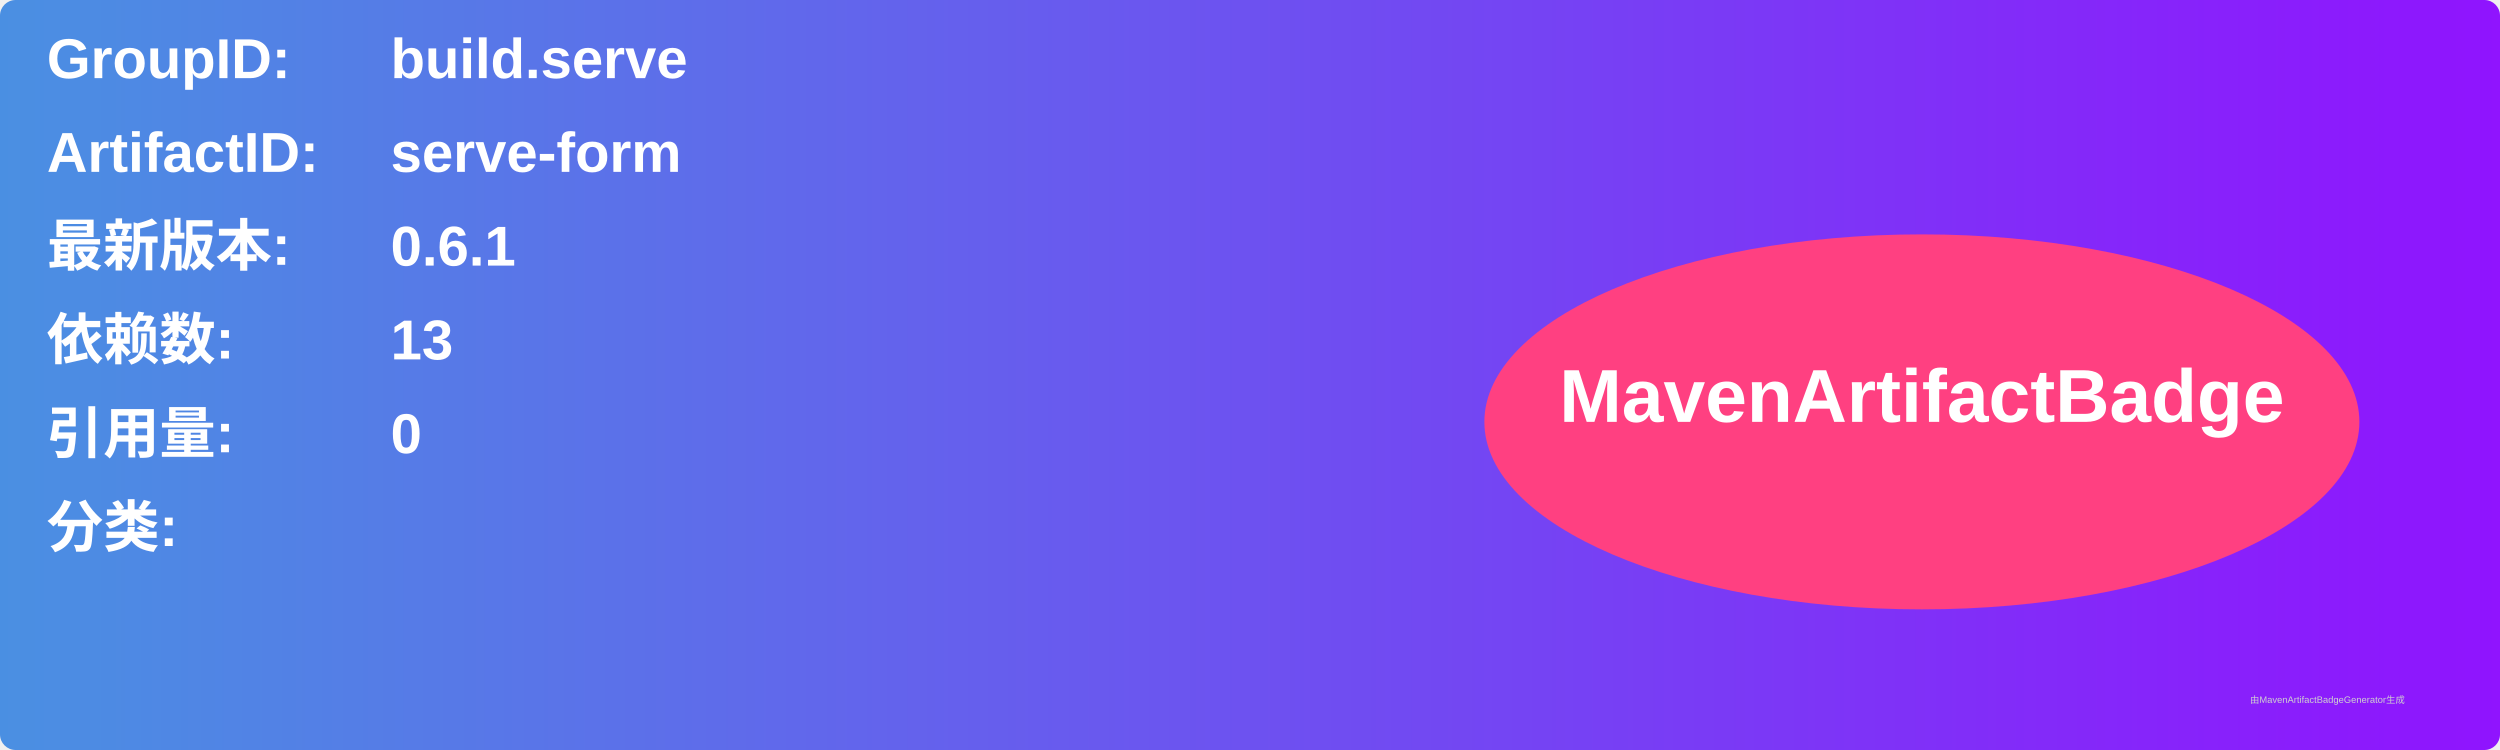
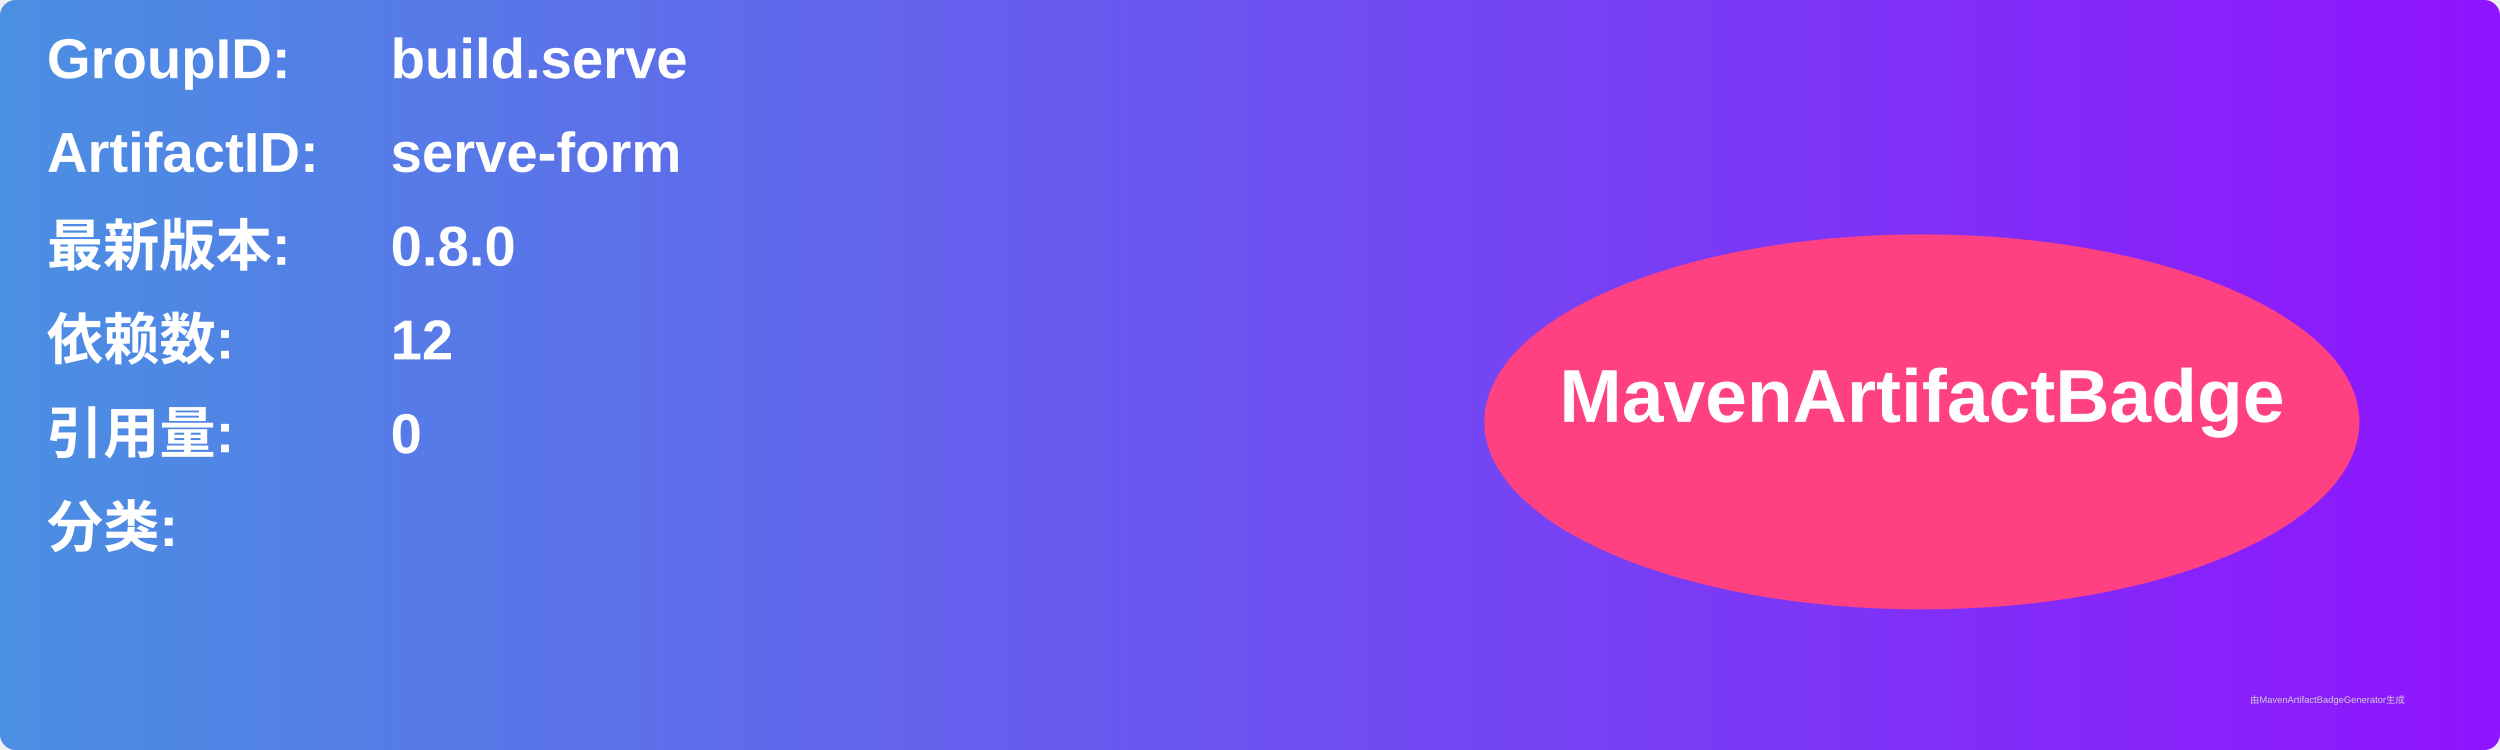
<svg xmlns="http://www.w3.org/2000/svg" width="800" height="240" viewBox="0 0 800 240">
  <linearGradient id="grad" x1="0%" y1="0%" x2="100%" y2="0%">
    <stop offset="0%" stop-color="#4a90e2" />
    <stop offset="100%" stop-color="#9013fe" />
  </linearGradient>
  <rect width="100%" height="100%" rx="5" ry="5" fill="url(#grad)" />
  <g transform="translate(15, 15)">
    <text x="0" y="10" font-family="Arial" font-size="18" fill="white" font-weight="bold" width="260">GroupID:</text>
    <text x="110" y="10" font-family="Arial" font-size="18" fill="white" font-weight="bold" width="460">build.serve</text>
    <text x="0" y="40" font-family="Arial" font-size="18" fill="white" font-weight="bold" width="260">ArtifactID:</text>
    <text x="110" y="40" font-family="Arial" font-size="18" fill="white" font-weight="bold" width="460">serve-form</text>
    <text x="0" y="70" font-family="Arial" font-size="18" fill="white" font-weight="bold">最新版本:</text>
    <text x="110" y="70" font-family="Arial" font-size="18" fill="white" font-weight="bold">
-       <tspan font-weight="bold">0.6.1</tspan>
+       <tspan font-weight="bold">0.8.0</tspan>
    </text>
    <text x="0" y="100" font-family="Arial" font-size="18" fill="white" font-weight="bold">依赖数: </text>
    <text x="110" y="100" font-family="Arial" font-size="18" fill="white">
-       <tspan font-weight="bold">13</tspan>
+       <tspan font-weight="bold">12</tspan>
    </text>
    <text x="0" y="130" font-family="Arial" font-size="18" fill="white" font-weight="bold">引用量: </text>
    <text x="110" y="130" font-family="Arial" font-size="18" fill="white">
      <tspan font-weight="bold">0</tspan>
    </text>
    <text x="0" y="160" font-family="Arial" font-size="18" fill="white" font-weight="bold">分类:</text>
    <text x="10" y="190" font-family="Arial" font-size="10" fill="white">
      <tspan font-weight="bold" />
    </text>
    <ellipse cx="600" cy="120" rx="140" ry="60" fill="#ff4081" />
    <text x="600" y="120" text-anchor="middle" font-family="Arial" font-size="24" fill="white" font-weight="bold">MavenArtifactBadge</text>
  </g>
  <text x="720" y="225" font-family="Arial" font-size="3" fill="#d0d0d0">由MavenArtifactBadgeGenerator生成</text>
</svg>
